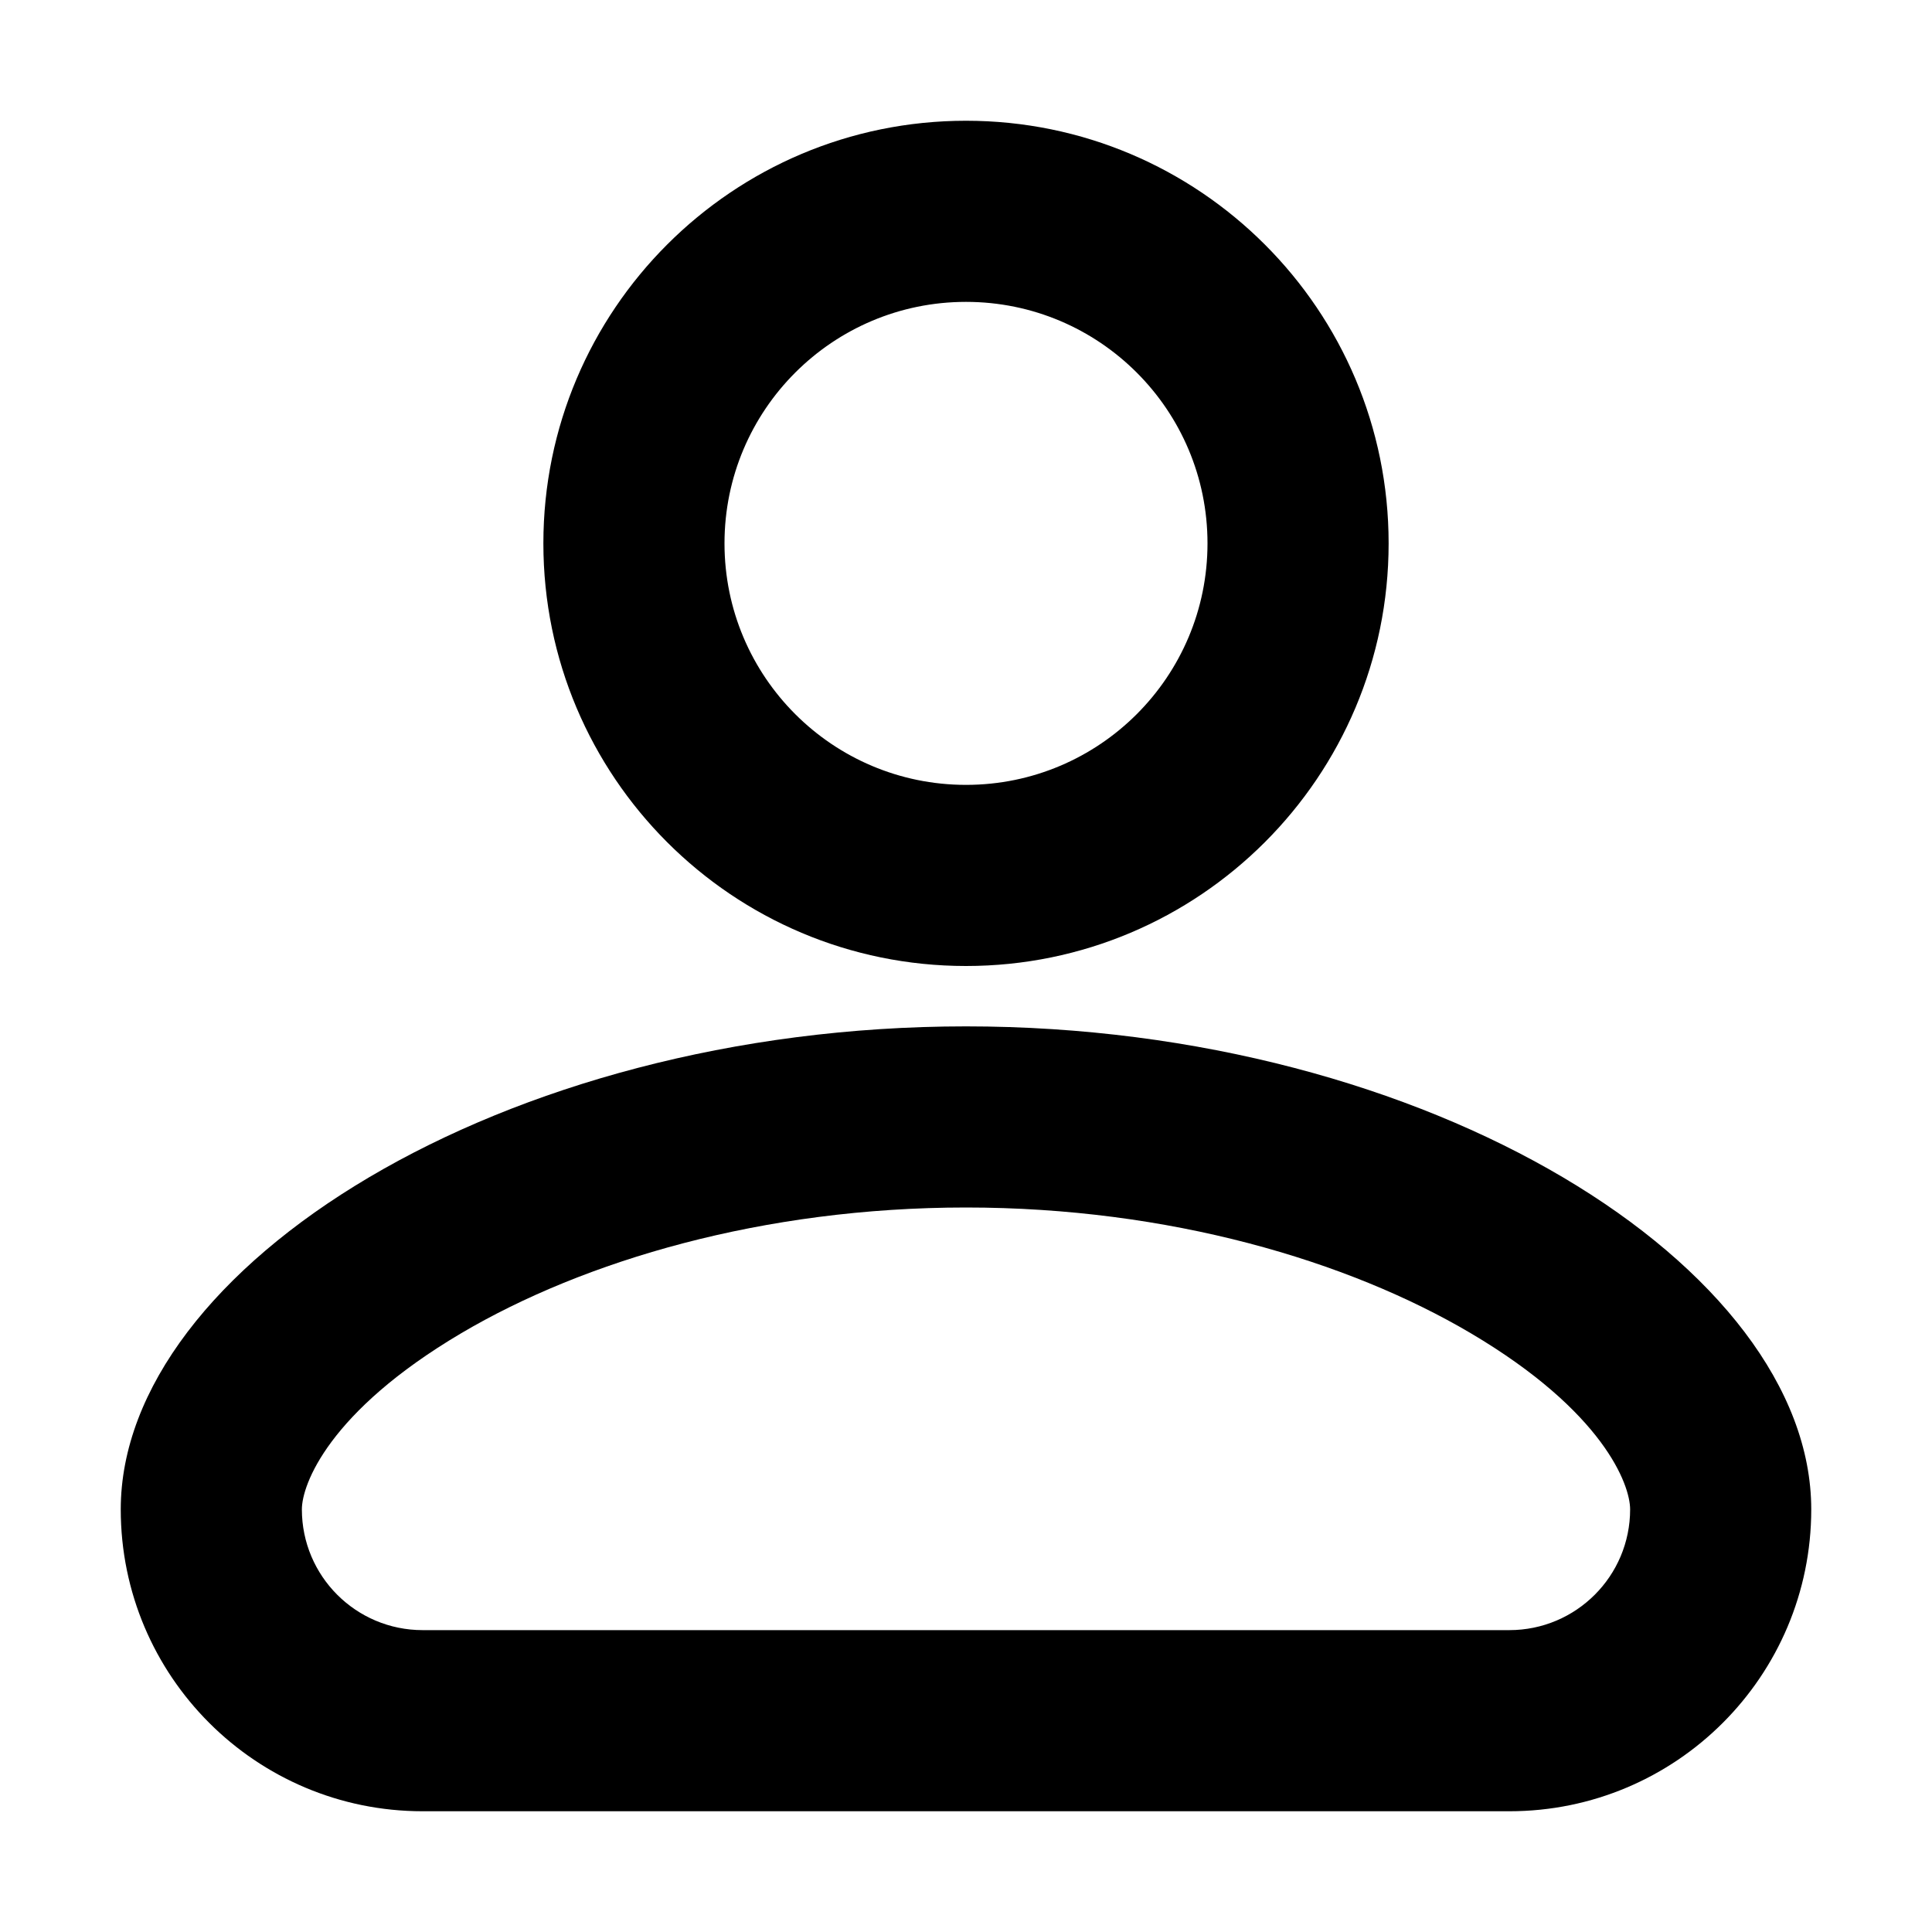
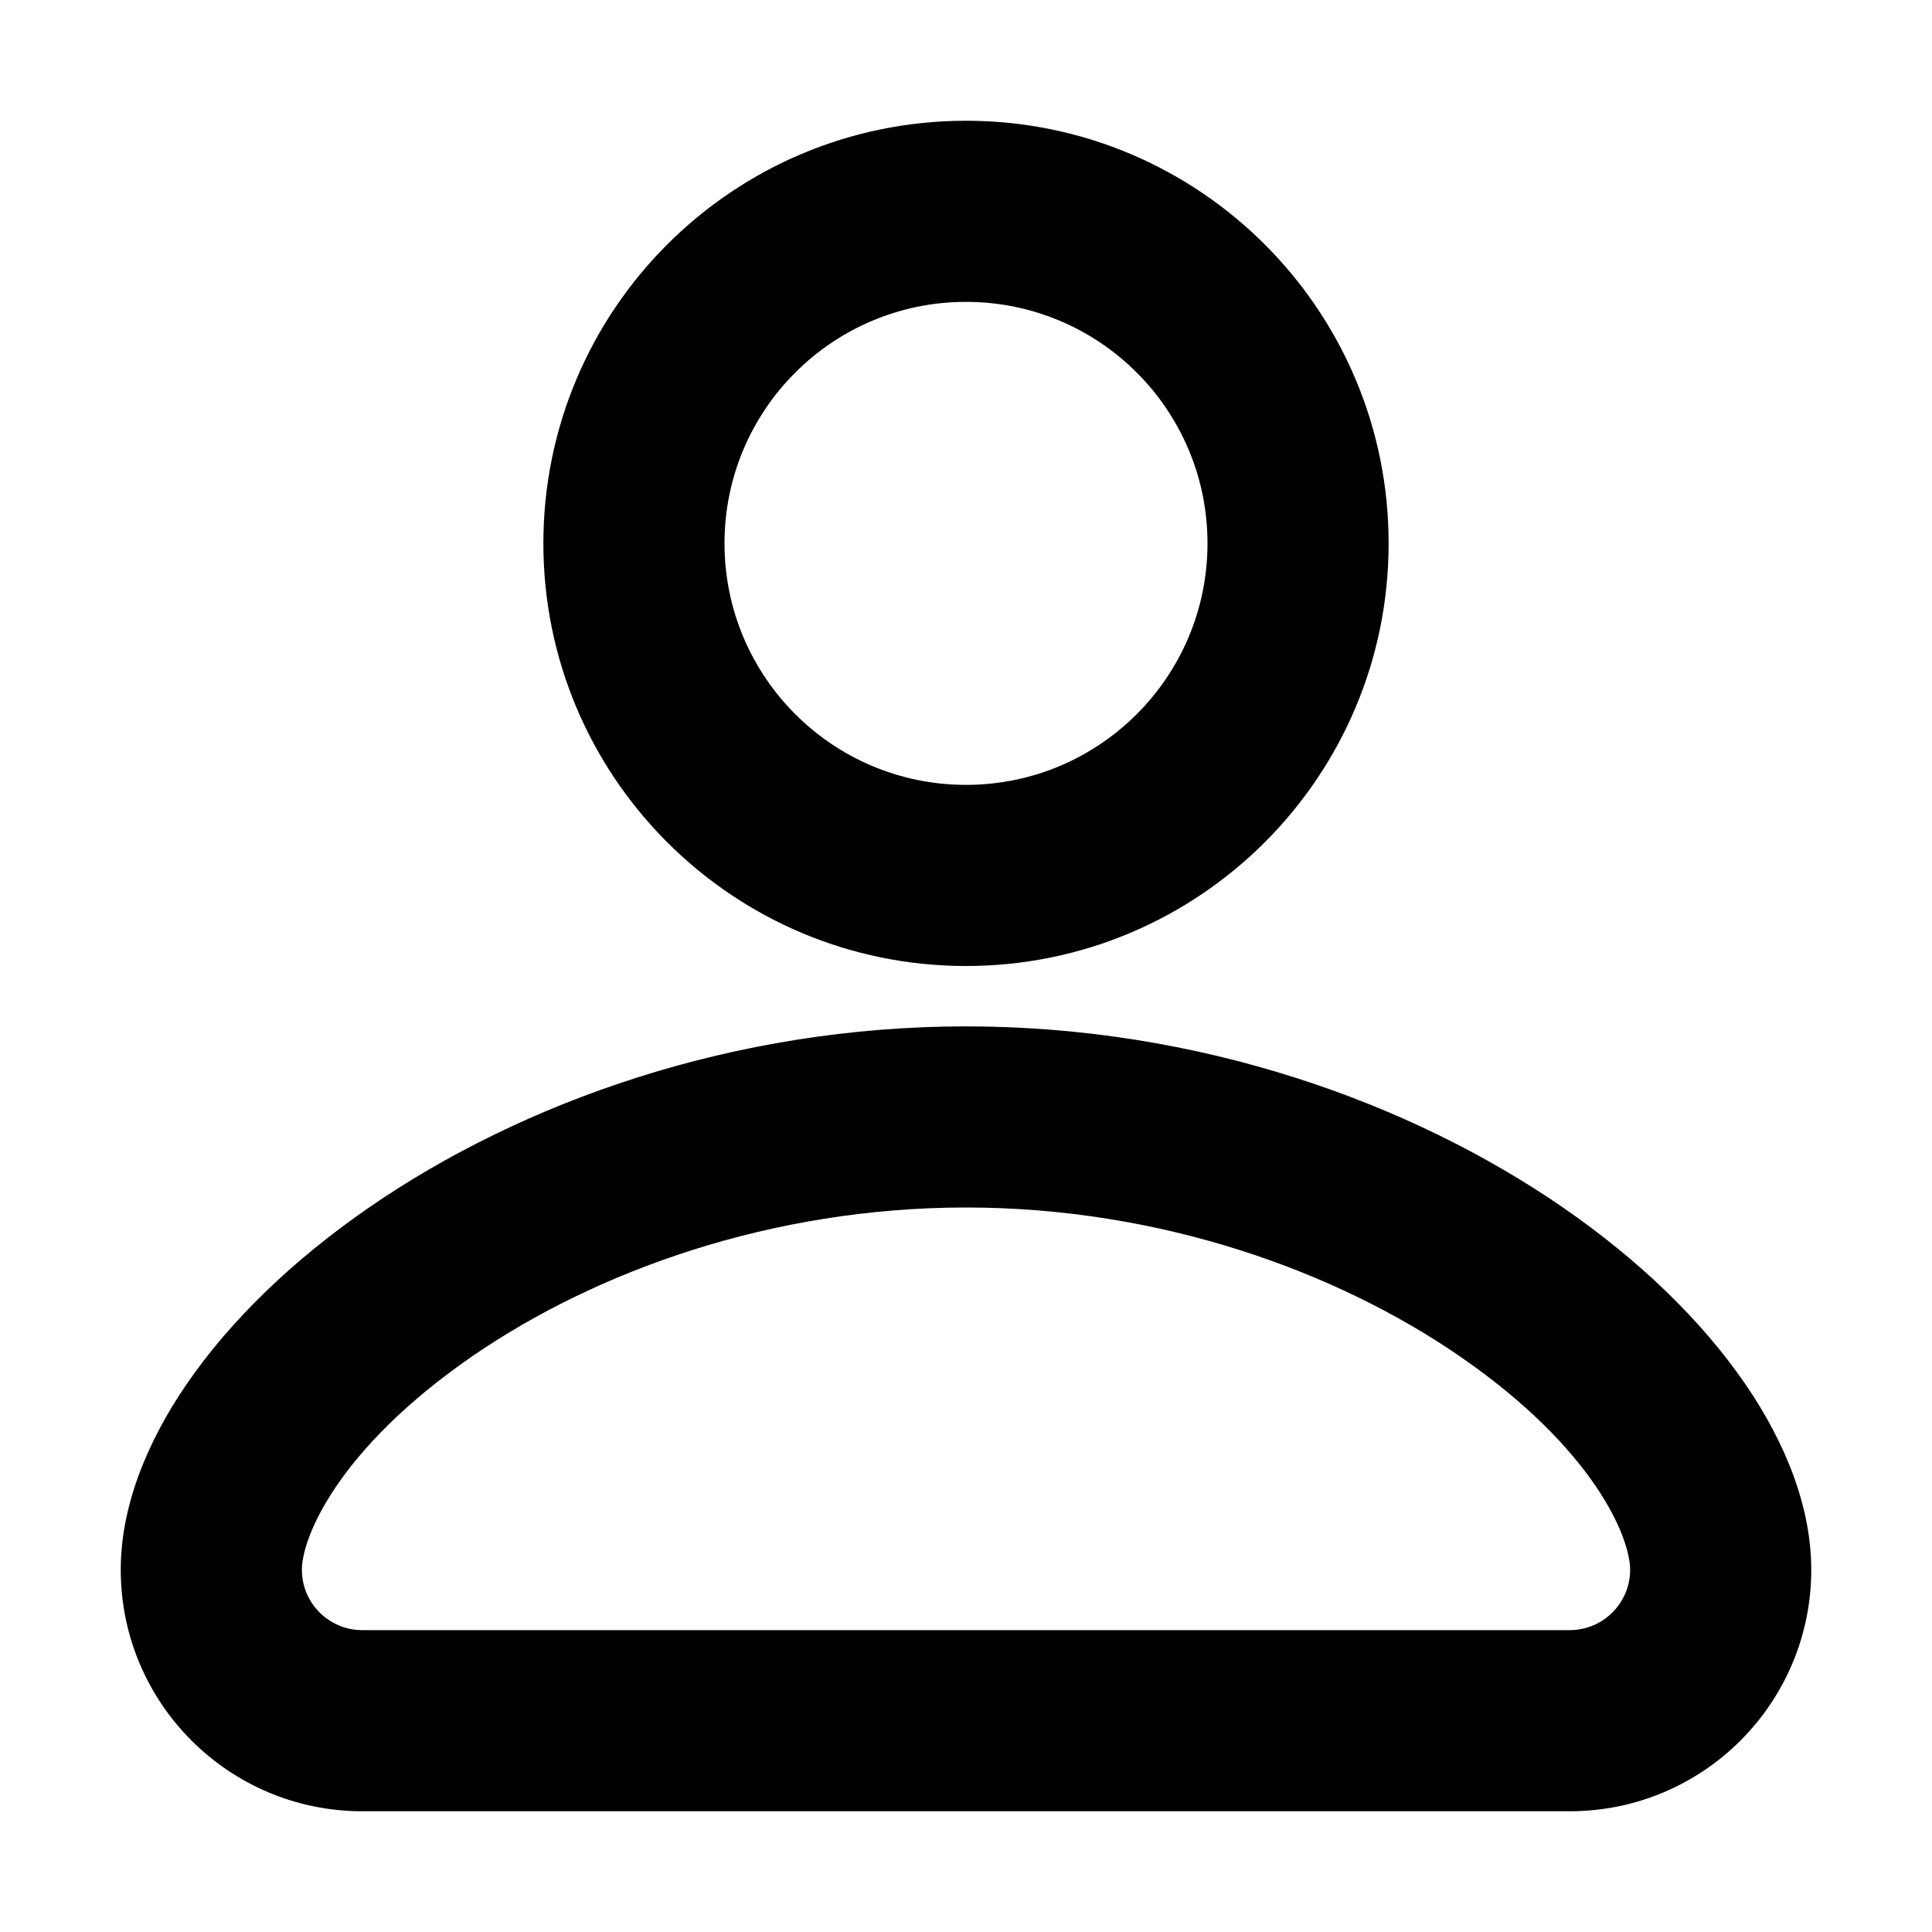
<svg xmlns="http://www.w3.org/2000/svg" width="16" height="16" fill="none" viewBox="0 0 16 16">
-   <path fill="currentColor" fill-rule="evenodd" d="M10 4.5a2 2 0 1 1-4 0 2 2 0 0 1 4 0m1.5 0a3.5 3.5 0 1 1-7 0 3.5 3.5 0 0 1 7 0m-9 8c0-.204.22-.809 1.32-1.459C4.838 10.44 6.32 10 8 10s3.162.44 4.18 1.041c1.1.65 1.32 1.255 1.32 1.459a1 1 0 0 1-1 1h-9a1 1 0 0 1-1-1m5.5-4c-3.85 0-7 2-7 4A2.5 2.5 0 0 0 3.5 15h9a2.5 2.5 0 0 0 2.5-2.5c0-2-3.15-4-7-4" clip-rule="evenodd" />
+   <path fill="currentColor" d="M8 8.5c3.85 0 7 2.5 7 4.5a2 2 0 0 1-2 2H3a2 2 0 0 1-2-2c0-2 3.15-4.5 7-4.5M8 10c-1.61 0-3.064.526-4.092 1.234C2.798 12.001 2.5 12.733 2.5 13a.5.5 0 0 0 .5.5h10a.5.5 0 0 0 .5-.5c0-.267-.297-1-1.408-1.766C11.064 10.526 9.609 10 8 10m0-9a3.5 3.5 0 1 1 0 7 3.5 3.5 0 0 1 0-7m0 1.5a2 2 0 1 0 0 4 2 2 0 0 0 0-4" />
</svg>
